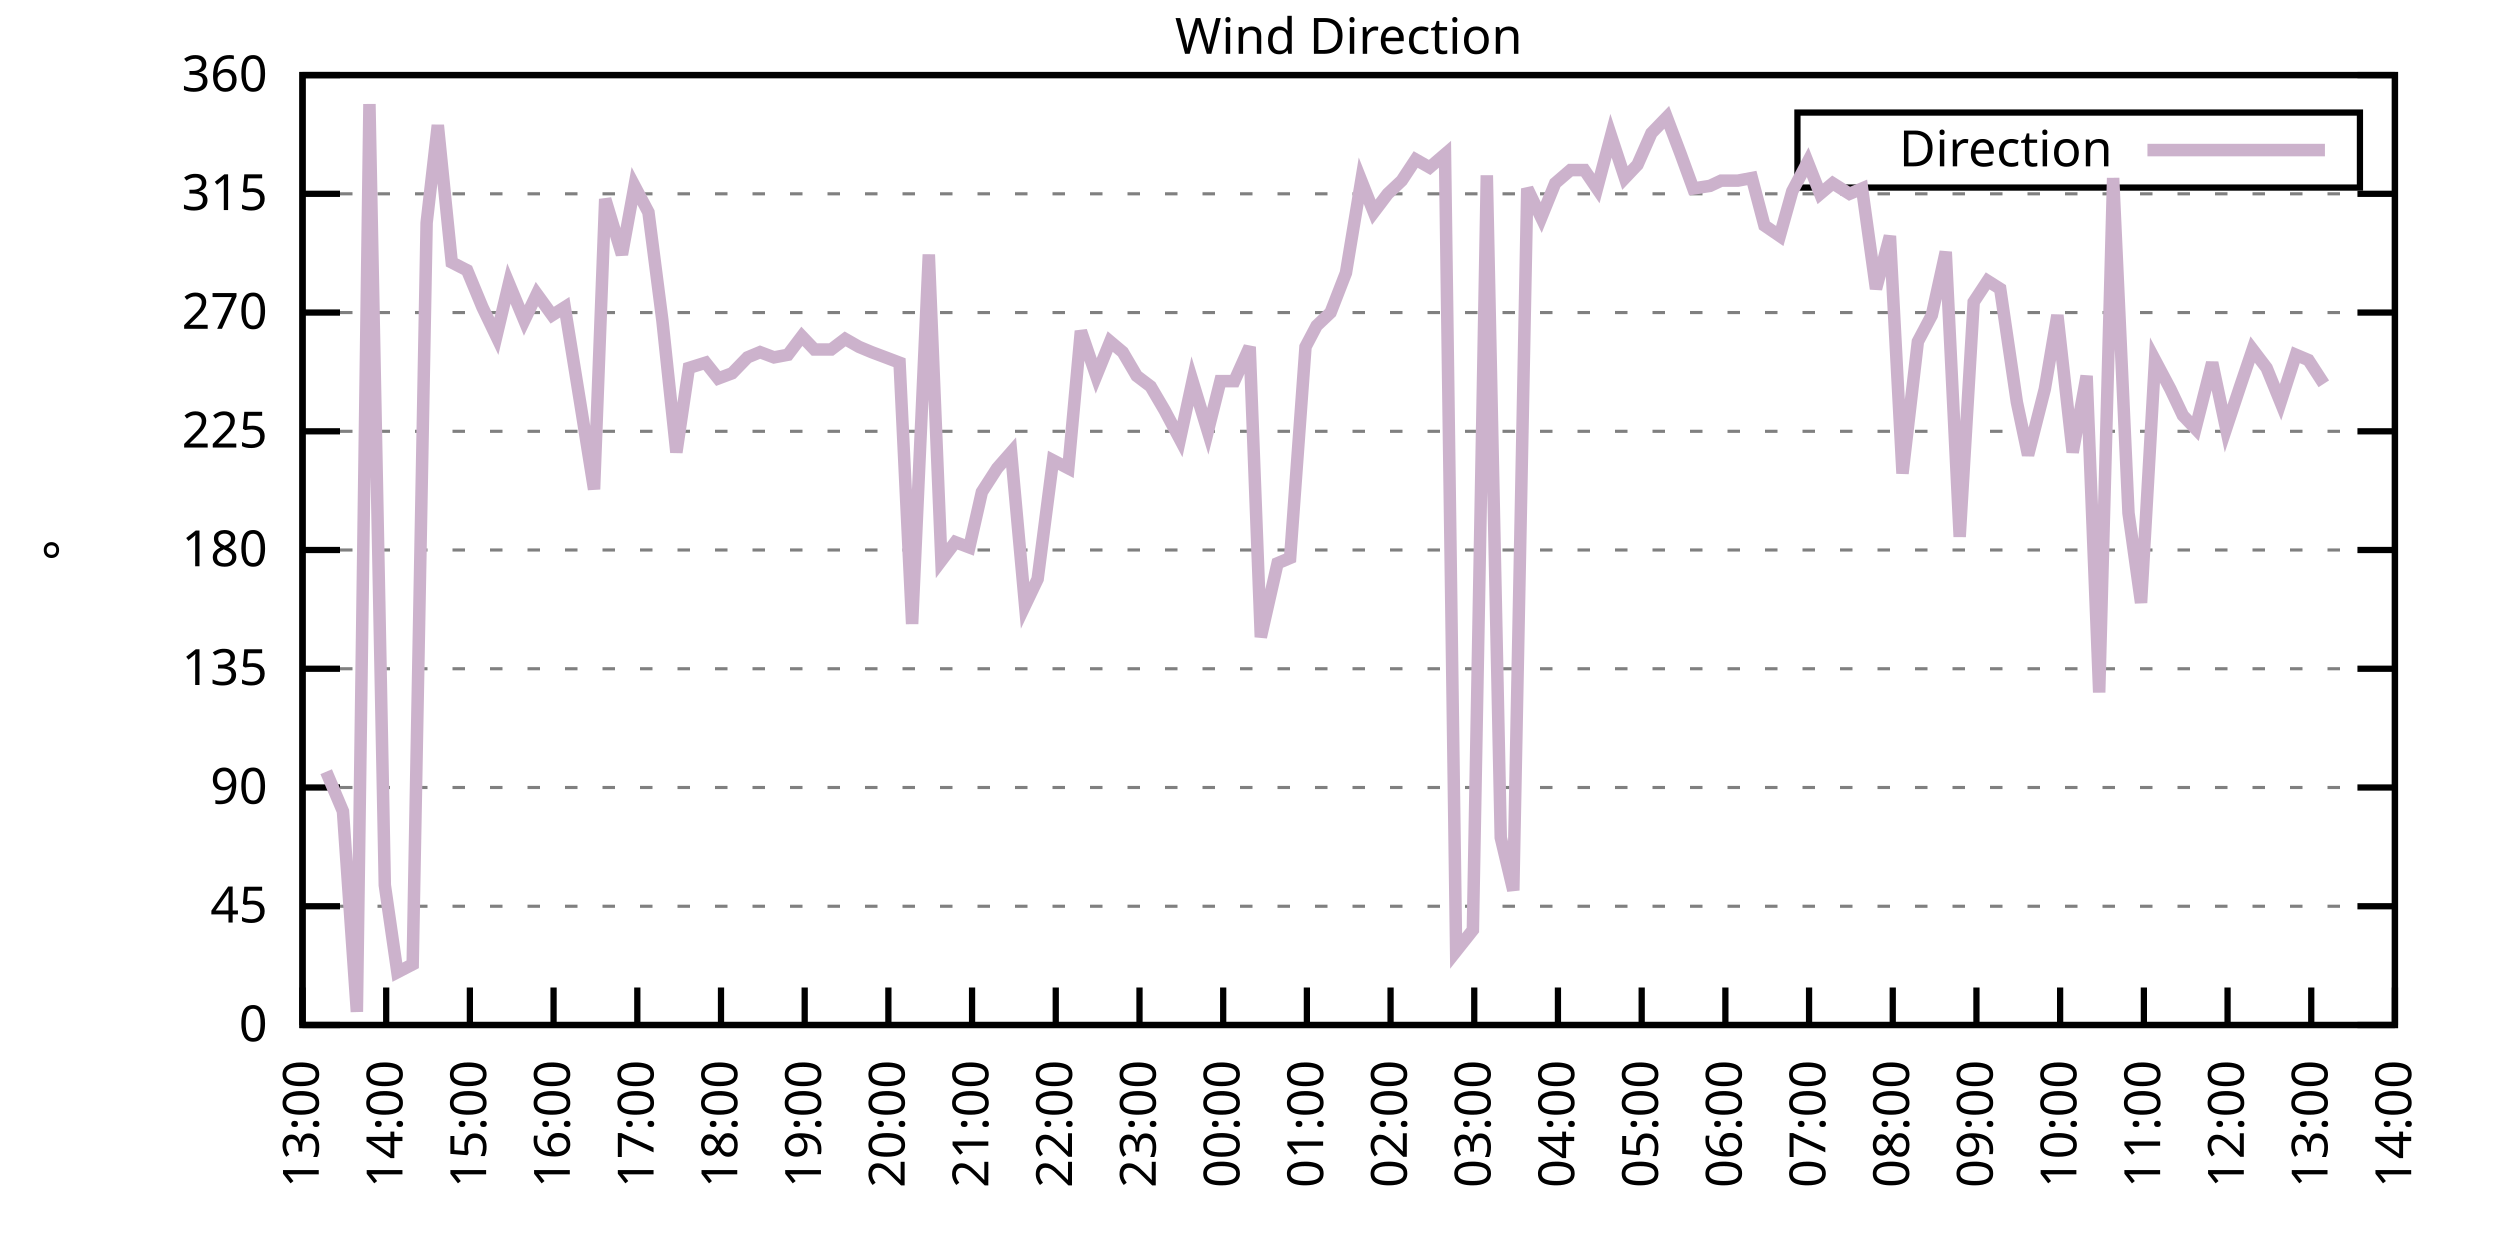
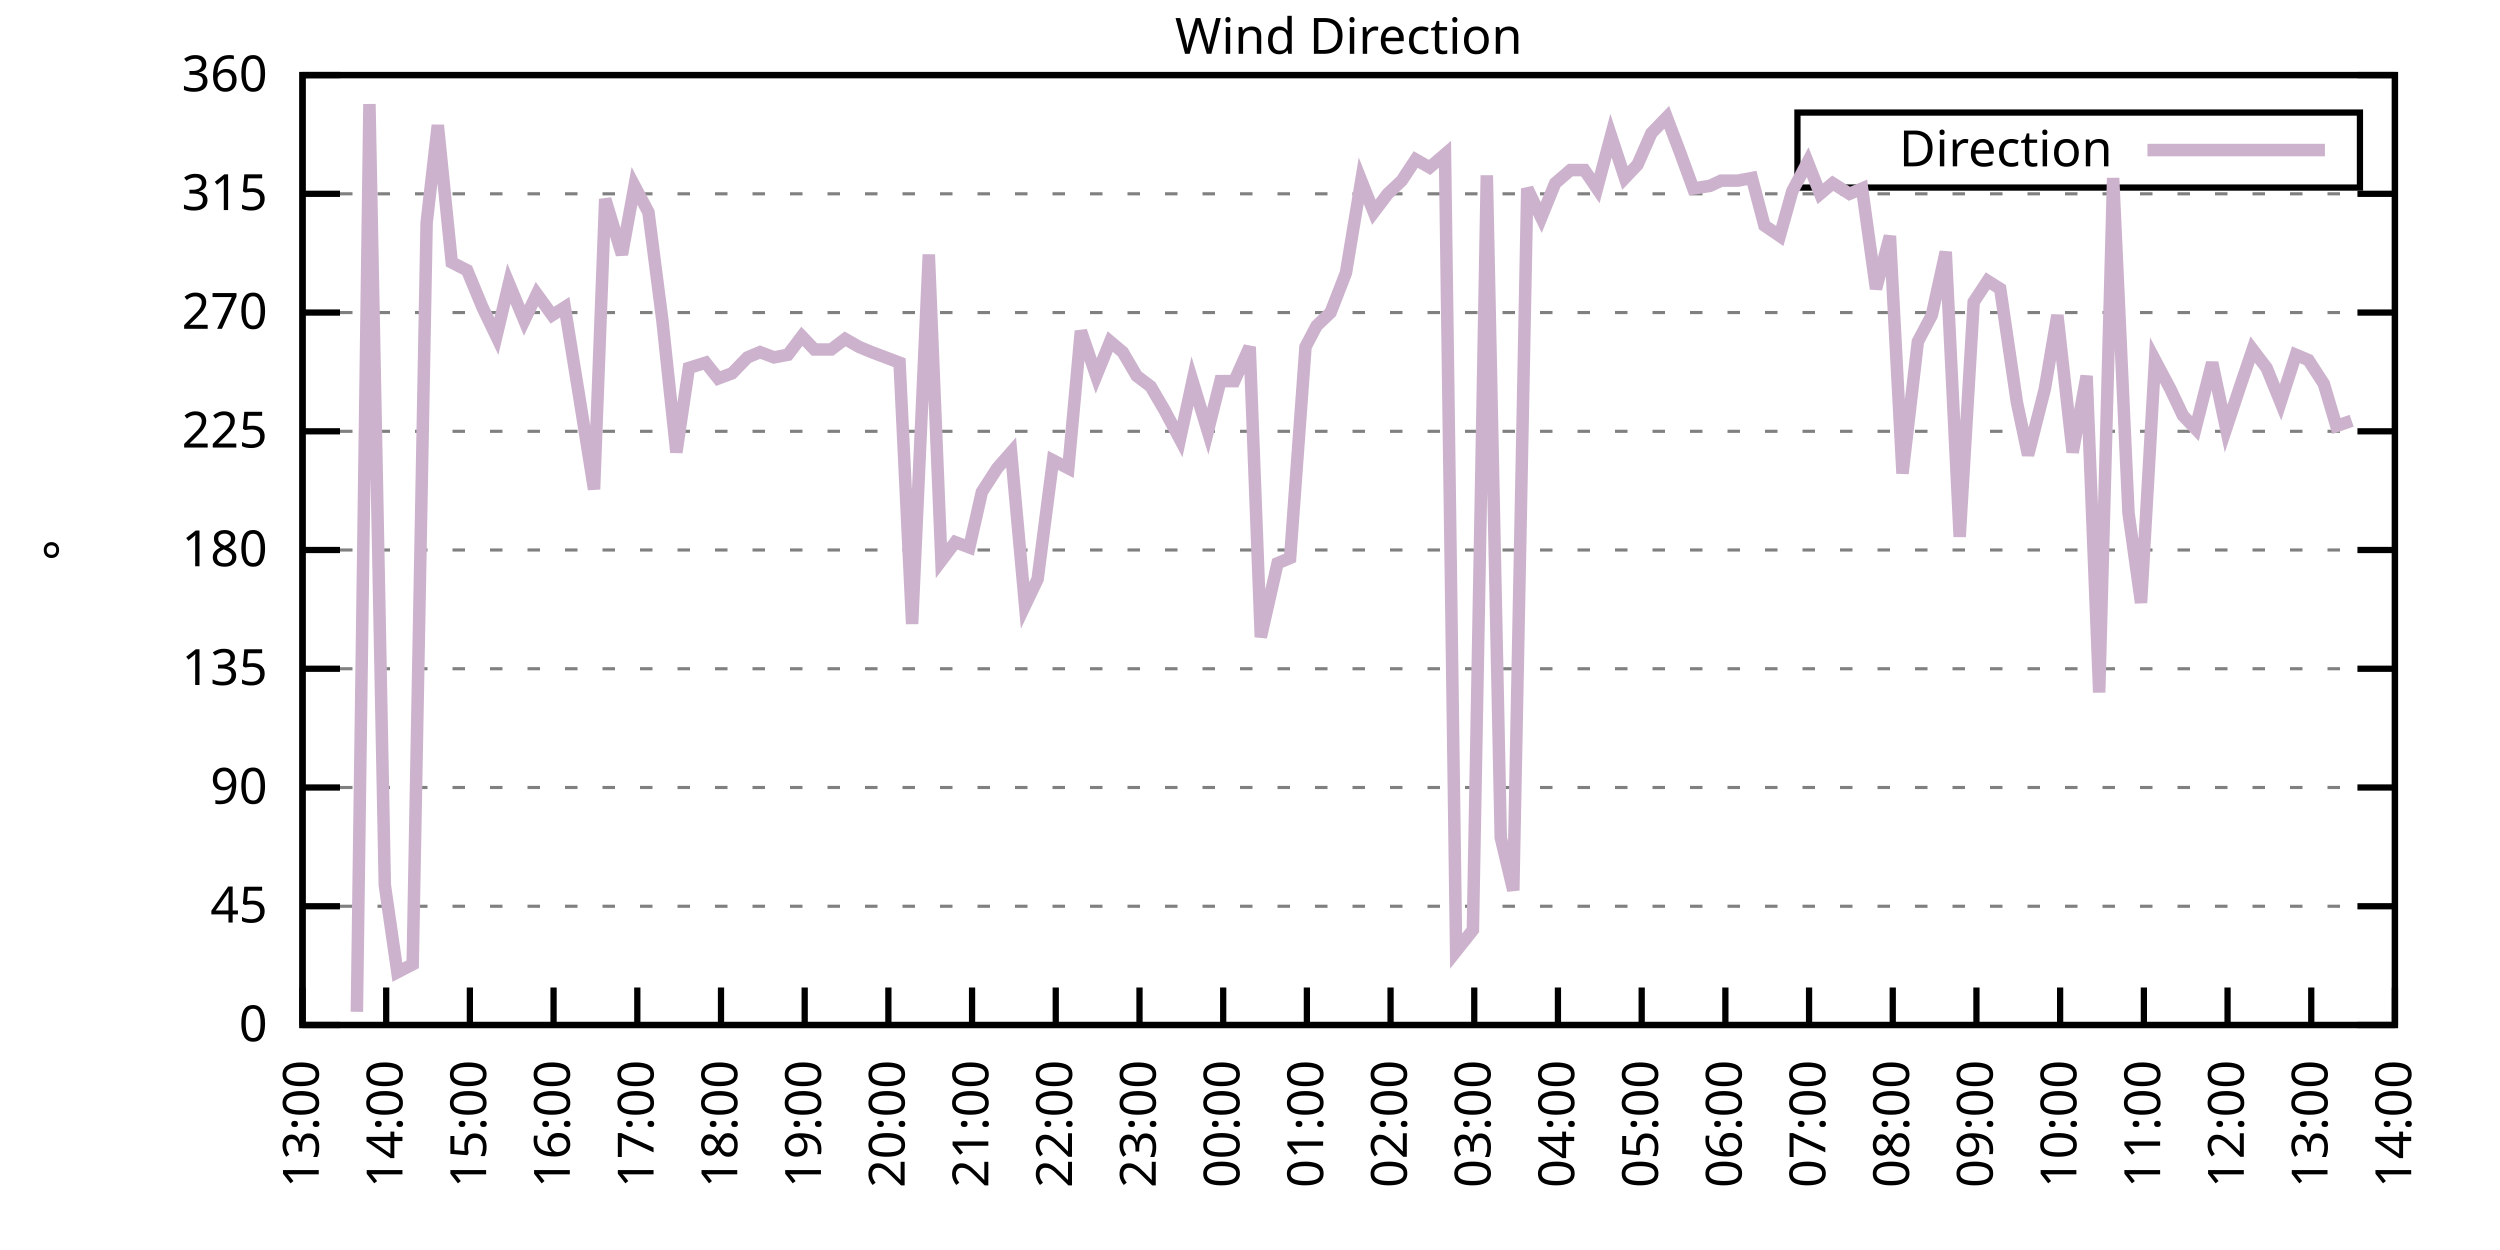
<svg xmlns="http://www.w3.org/2000/svg" xmlns:xlink="http://www.w3.org/1999/xlink" width="400" height="200" viewBox="0 0 400 200">
  <g id="gnuplot_canvas">
    <rect x="0" y="0" width="400" height="200" fill="none" />
    <defs>
      <circle id="gpDot" r="0.5" stroke-width="0.5" stroke="currentColor" />
      <path id="gpPt0" stroke-width="0.333" stroke="currentColor" d="M-1,0 h2 M0,-1 v2" />
      <path id="gpPt1" stroke-width="0.333" stroke="currentColor" d="M-1,-1 L1,1 M1,-1 L-1,1" />
      <path id="gpPt2" stroke-width="0.333" stroke="currentColor" d="M-1,0 L1,0 M0,-1 L0,1 M-1,-1 L1,1 M-1,1 L1,-1" />
      <rect id="gpPt3" stroke-width="0.333" stroke="currentColor" x="-1" y="-1" width="2" height="2" />
      <rect id="gpPt4" stroke-width="0.333" stroke="currentColor" fill="currentColor" x="-1" y="-1" width="2" height="2" />
      <circle id="gpPt5" stroke-width="0.333" stroke="currentColor" cx="0" cy="0" r="1" />
      <use xlink:href="#gpPt5" id="gpPt6" fill="currentColor" stroke="none" />
      <path id="gpPt7" stroke-width="0.333" stroke="currentColor" d="M0,-1.33 L-1.33,0.67 L1.33,0.67 z" />
      <use xlink:href="#gpPt7" id="gpPt8" fill="currentColor" stroke="none" />
      <use xlink:href="#gpPt7" id="gpPt9" stroke="currentColor" transform="rotate(180)" />
      <use xlink:href="#gpPt9" id="gpPt10" fill="currentColor" stroke="none" />
      <use xlink:href="#gpPt3" id="gpPt11" stroke="currentColor" transform="rotate(45)" />
      <use xlink:href="#gpPt11" id="gpPt12" fill="currentColor" stroke="none" />
      <path id="gpPt13" stroke-width="0.333" stroke="currentColor" d="M0,1.330 L1.265,0.411 L0.782,-1.067 L-0.782,-1.076 L-1.265,0.411 z" />
      <use xlink:href="#gpPt13" id="gpPt14" fill="currentColor" stroke="none" />
      <filter id="textbox" filterUnits="objectBoundingBox" x="0" y="0" height="1" width="1">
        <feFlood flood-color="white" flood-opacity="1" result="bgnd" />
        <feComposite in="SourceGraphic" in2="bgnd" operator="atop" />
      </filter>
      <filter id="greybox" filterUnits="objectBoundingBox" x="0" y="0" height="1" width="1">
        <feFlood flood-color="lightgrey" flood-opacity="1" result="grey" />
        <feComposite in="SourceGraphic" in2="grey" operator="atop" />
      </filter>
    </defs>
    <g fill="none" color="white" stroke="currentColor" stroke-width="1.00" stroke-linecap="butt" stroke-linejoin="miter">
</g>
    <g fill="none" color="black" stroke="currentColor" stroke-width="1.00" stroke-linecap="butt" stroke-linejoin="miter">
      <g stroke="none" shape-rendering="crispEdges">
        <polygon fill="rgb(255, 255, 255)" points="48.40,164.00 383.18,164.00 383.18,12.02 48.40,12.02 " />
      </g>
    </g>
    <g fill="none" color="black" stroke="currentColor" stroke-width="1.00" stroke-linecap="butt" stroke-linejoin="miter">
</g>
    <g fill="none" color="black" stroke="black" stroke-width="0.50" stroke-linecap="butt" stroke-linejoin="miter">
</g>
    <g fill="none" color="gray" stroke="currentColor" stroke-width="0.50" stroke-linecap="butt" stroke-linejoin="miter">
      <path stroke="gray" stroke-dasharray="2,4" class="gridline" d="M48.40,164.00 L383.19,164.00  " />
    </g>
    <g fill="none" color="gray" stroke="gray" stroke-width="1.00" stroke-linecap="butt" stroke-linejoin="miter">
</g>
    <g fill="none" color="black" stroke="currentColor" stroke-width="1.00" stroke-linecap="butt" stroke-linejoin="miter">
      <path stroke="black" d="M48.40,164.00 L54.40,164.00 M383.19,164.00 L377.19,164.00  " />
      <g transform="translate(42.80,166.60)" stroke="none" fill="black" font-family="Sans" font-size="8.00" text-anchor="end">
        <text>
          <tspan font-family="Sans"> 0</tspan>
        </text>
      </g>
    </g>
    <g fill="none" color="black" stroke="currentColor" stroke-width="1.00" stroke-linecap="butt" stroke-linejoin="miter">
</g>
    <g fill="none" color="black" stroke="black" stroke-width="0.50" stroke-linecap="butt" stroke-linejoin="miter">
</g>
    <g fill="none" color="gray" stroke="currentColor" stroke-width="0.50" stroke-linecap="butt" stroke-linejoin="miter">
      <path stroke="gray" stroke-dasharray="2,4" class="gridline" d="M48.40,145.00 L383.19,145.00  " />
    </g>
    <g fill="none" color="gray" stroke="gray" stroke-width="1.00" stroke-linecap="butt" stroke-linejoin="miter">
</g>
    <g fill="none" color="black" stroke="currentColor" stroke-width="1.00" stroke-linecap="butt" stroke-linejoin="miter">
      <path stroke="black" d="M48.40,145.00 L54.40,145.00 M383.19,145.00 L377.19,145.00  " />
      <g transform="translate(42.80,147.60)" stroke="none" fill="black" font-family="Sans" font-size="8.00" text-anchor="end">
        <text>
          <tspan font-family="Sans"> 45</tspan>
        </text>
      </g>
    </g>
    <g fill="none" color="black" stroke="currentColor" stroke-width="1.00" stroke-linecap="butt" stroke-linejoin="miter">
</g>
    <g fill="none" color="black" stroke="black" stroke-width="0.50" stroke-linecap="butt" stroke-linejoin="miter">
</g>
    <g fill="none" color="gray" stroke="currentColor" stroke-width="0.50" stroke-linecap="butt" stroke-linejoin="miter">
      <path stroke="gray" stroke-dasharray="2,4" class="gridline" d="M48.40,126.00 L383.19,126.00  " />
    </g>
    <g fill="none" color="gray" stroke="gray" stroke-width="1.00" stroke-linecap="butt" stroke-linejoin="miter">
</g>
    <g fill="none" color="black" stroke="currentColor" stroke-width="1.00" stroke-linecap="butt" stroke-linejoin="miter">
      <path stroke="black" d="M48.40,126.00 L54.40,126.00 M383.19,126.00 L377.19,126.00  " />
      <g transform="translate(42.80,128.60)" stroke="none" fill="black" font-family="Sans" font-size="8.00" text-anchor="end">
        <text>
          <tspan font-family="Sans"> 90</tspan>
        </text>
      </g>
    </g>
    <g fill="none" color="black" stroke="currentColor" stroke-width="1.00" stroke-linecap="butt" stroke-linejoin="miter">
</g>
    <g fill="none" color="black" stroke="black" stroke-width="0.50" stroke-linecap="butt" stroke-linejoin="miter">
</g>
    <g fill="none" color="gray" stroke="currentColor" stroke-width="0.50" stroke-linecap="butt" stroke-linejoin="miter">
      <path stroke="gray" stroke-dasharray="2,4" class="gridline" d="M48.40,107.00 L383.19,107.00  " />
    </g>
    <g fill="none" color="gray" stroke="gray" stroke-width="1.00" stroke-linecap="butt" stroke-linejoin="miter">
</g>
    <g fill="none" color="black" stroke="currentColor" stroke-width="1.00" stroke-linecap="butt" stroke-linejoin="miter">
      <path stroke="black" d="M48.40,107.00 L54.40,107.00 M383.19,107.00 L377.19,107.00  " />
      <g transform="translate(42.80,109.60)" stroke="none" fill="black" font-family="Sans" font-size="8.00" text-anchor="end">
        <text>
          <tspan font-family="Sans"> 135</tspan>
        </text>
      </g>
    </g>
    <g fill="none" color="black" stroke="currentColor" stroke-width="1.00" stroke-linecap="butt" stroke-linejoin="miter">
</g>
    <g fill="none" color="black" stroke="black" stroke-width="0.50" stroke-linecap="butt" stroke-linejoin="miter">
</g>
    <g fill="none" color="gray" stroke="currentColor" stroke-width="0.50" stroke-linecap="butt" stroke-linejoin="miter">
      <path stroke="gray" stroke-dasharray="2,4" class="gridline" d="M48.40,88.00 L383.19,88.00  " />
    </g>
    <g fill="none" color="gray" stroke="gray" stroke-width="1.00" stroke-linecap="butt" stroke-linejoin="miter">
</g>
    <g fill="none" color="black" stroke="currentColor" stroke-width="1.00" stroke-linecap="butt" stroke-linejoin="miter">
      <path stroke="black" d="M48.40,88.00 L54.40,88.00 M383.19,88.00 L377.19,88.00  " />
      <g transform="translate(42.80,90.60)" stroke="none" fill="black" font-family="Sans" font-size="8.00" text-anchor="end">
        <text>
          <tspan font-family="Sans"> 180</tspan>
        </text>
      </g>
    </g>
    <g fill="none" color="black" stroke="currentColor" stroke-width="1.00" stroke-linecap="butt" stroke-linejoin="miter">
</g>
    <g fill="none" color="black" stroke="black" stroke-width="0.50" stroke-linecap="butt" stroke-linejoin="miter">
</g>
    <g fill="none" color="gray" stroke="currentColor" stroke-width="0.50" stroke-linecap="butt" stroke-linejoin="miter">
      <path stroke="gray" stroke-dasharray="2,4" class="gridline" d="M48.40,69.01 L383.19,69.01  " />
    </g>
    <g fill="none" color="gray" stroke="gray" stroke-width="1.00" stroke-linecap="butt" stroke-linejoin="miter">
</g>
    <g fill="none" color="black" stroke="currentColor" stroke-width="1.00" stroke-linecap="butt" stroke-linejoin="miter">
      <path stroke="black" d="M48.40,69.01 L54.40,69.01 M383.19,69.01 L377.19,69.01  " />
      <g transform="translate(42.80,71.61)" stroke="none" fill="black" font-family="Sans" font-size="8.00" text-anchor="end">
        <text>
          <tspan font-family="Sans"> 225</tspan>
        </text>
      </g>
    </g>
    <g fill="none" color="black" stroke="currentColor" stroke-width="1.00" stroke-linecap="butt" stroke-linejoin="miter">
</g>
    <g fill="none" color="black" stroke="black" stroke-width="0.50" stroke-linecap="butt" stroke-linejoin="miter">
</g>
    <g fill="none" color="gray" stroke="currentColor" stroke-width="0.50" stroke-linecap="butt" stroke-linejoin="miter">
      <path stroke="gray" stroke-dasharray="2,4" class="gridline" d="M48.40,50.01 L383.19,50.01  " />
    </g>
    <g fill="none" color="gray" stroke="gray" stroke-width="1.00" stroke-linecap="butt" stroke-linejoin="miter">
</g>
    <g fill="none" color="black" stroke="currentColor" stroke-width="1.00" stroke-linecap="butt" stroke-linejoin="miter">
      <path stroke="black" d="M48.40,50.01 L54.40,50.01 M383.19,50.01 L377.19,50.01  " />
      <g transform="translate(42.80,52.61)" stroke="none" fill="black" font-family="Sans" font-size="8.00" text-anchor="end">
        <text>
          <tspan font-family="Sans"> 270</tspan>
        </text>
      </g>
    </g>
    <g fill="none" color="black" stroke="currentColor" stroke-width="1.00" stroke-linecap="butt" stroke-linejoin="miter">
</g>
    <g fill="none" color="black" stroke="black" stroke-width="0.50" stroke-linecap="butt" stroke-linejoin="miter">
</g>
    <g fill="none" color="gray" stroke="currentColor" stroke-width="0.50" stroke-linecap="butt" stroke-linejoin="miter">
      <path stroke="gray" stroke-dasharray="2,4" class="gridline" d="M48.40,31.01 L383.19,31.01  " />
    </g>
    <g fill="none" color="gray" stroke="gray" stroke-width="1.00" stroke-linecap="butt" stroke-linejoin="miter">
</g>
    <g fill="none" color="black" stroke="currentColor" stroke-width="1.00" stroke-linecap="butt" stroke-linejoin="miter">
      <path stroke="black" d="M48.40,31.01 L54.40,31.01 M383.19,31.01 L377.19,31.01  " />
      <g transform="translate(42.80,33.61)" stroke="none" fill="black" font-family="Sans" font-size="8.00" text-anchor="end">
        <text>
          <tspan font-family="Sans"> 315</tspan>
        </text>
      </g>
    </g>
    <g fill="none" color="black" stroke="currentColor" stroke-width="1.00" stroke-linecap="butt" stroke-linejoin="miter">
</g>
    <g fill="none" color="black" stroke="black" stroke-width="0.50" stroke-linecap="butt" stroke-linejoin="miter">
</g>
    <g fill="none" color="gray" stroke="currentColor" stroke-width="0.50" stroke-linecap="butt" stroke-linejoin="miter">
      <path stroke="gray" stroke-dasharray="2,4" class="gridline" d="M48.40,12.01 L383.19,12.01  " />
    </g>
    <g fill="none" color="gray" stroke="gray" stroke-width="1.00" stroke-linecap="butt" stroke-linejoin="miter">
</g>
    <g fill="none" color="black" stroke="currentColor" stroke-width="1.00" stroke-linecap="butt" stroke-linejoin="miter">
      <path stroke="black" d="M48.40,12.01 L54.40,12.01 M383.19,12.01 L377.19,12.01  " />
      <g transform="translate(42.80,14.61)" stroke="none" fill="black" font-family="Sans" font-size="8.00" text-anchor="end">
        <text>
          <tspan font-family="Sans"> 360</tspan>
        </text>
      </g>
    </g>
    <g fill="none" color="black" stroke="currentColor" stroke-width="1.00" stroke-linecap="butt" stroke-linejoin="miter">
      <path stroke="black" d="M48.40,164.00 L48.40,158.00  " />
      <g transform="translate(51.00,169.60) rotate(270.00)" stroke="none" fill="black" font-family="Sans" font-size="8.00" text-anchor="end">
        <text>
          <tspan font-family="Sans">13:00</tspan>
        </text>
      </g>
    </g>
    <g fill="none" color="black" stroke="currentColor" stroke-width="1.00" stroke-linecap="butt" stroke-linejoin="miter">
      <path stroke="black" d="M61.79,164.00 L61.79,158.00  " />
      <g transform="translate(64.39,169.60) rotate(270.00)" stroke="none" fill="black" font-family="Sans" font-size="8.00" text-anchor="end">
        <text>
          <tspan font-family="Sans">14:00</tspan>
        </text>
      </g>
    </g>
    <g fill="none" color="black" stroke="currentColor" stroke-width="1.00" stroke-linecap="butt" stroke-linejoin="miter">
      <path stroke="black" d="M75.18,164.00 L75.18,158.00  " />
      <g transform="translate(77.78,169.60) rotate(270.00)" stroke="none" fill="black" font-family="Sans" font-size="8.00" text-anchor="end">
        <text>
          <tspan font-family="Sans">15:00</tspan>
        </text>
      </g>
    </g>
    <g fill="none" color="black" stroke="currentColor" stroke-width="1.00" stroke-linecap="butt" stroke-linejoin="miter">
      <path stroke="black" d="M88.57,164.00 L88.57,158.00  " />
      <g transform="translate(91.17,169.60) rotate(270.00)" stroke="none" fill="black" font-family="Sans" font-size="8.00" text-anchor="end">
        <text>
          <tspan font-family="Sans">16:00</tspan>
        </text>
      </g>
    </g>
    <g fill="none" color="black" stroke="currentColor" stroke-width="1.00" stroke-linecap="butt" stroke-linejoin="miter">
      <path stroke="black" d="M101.97,164.00 L101.97,158.00  " />
      <g transform="translate(104.57,169.60) rotate(270.00)" stroke="none" fill="black" font-family="Sans" font-size="8.00" text-anchor="end">
        <text>
          <tspan font-family="Sans">17:00</tspan>
        </text>
      </g>
    </g>
    <g fill="none" color="black" stroke="currentColor" stroke-width="1.00" stroke-linecap="butt" stroke-linejoin="miter">
      <path stroke="black" d="M115.36,164.00 L115.36,158.00  " />
      <g transform="translate(117.96,169.60) rotate(270.00)" stroke="none" fill="black" font-family="Sans" font-size="8.00" text-anchor="end">
        <text>
          <tspan font-family="Sans">18:00</tspan>
        </text>
      </g>
    </g>
    <g fill="none" color="black" stroke="currentColor" stroke-width="1.00" stroke-linecap="butt" stroke-linejoin="miter">
      <path stroke="black" d="M128.75,164.00 L128.75,158.00  " />
      <g transform="translate(131.35,169.60) rotate(270.00)" stroke="none" fill="black" font-family="Sans" font-size="8.00" text-anchor="end">
        <text>
          <tspan font-family="Sans">19:00</tspan>
        </text>
      </g>
    </g>
    <g fill="none" color="black" stroke="currentColor" stroke-width="1.00" stroke-linecap="butt" stroke-linejoin="miter">
      <path stroke="black" d="M142.14,164.00 L142.14,158.00  " />
      <g transform="translate(144.74,169.60) rotate(270.00)" stroke="none" fill="black" font-family="Sans" font-size="8.00" text-anchor="end">
        <text>
          <tspan font-family="Sans">20:00</tspan>
        </text>
      </g>
    </g>
    <g fill="none" color="black" stroke="currentColor" stroke-width="1.00" stroke-linecap="butt" stroke-linejoin="miter">
      <path stroke="black" d="M155.53,164.00 L155.53,158.00  " />
      <g transform="translate(158.13,169.60) rotate(270.00)" stroke="none" fill="black" font-family="Sans" font-size="8.00" text-anchor="end">
        <text>
          <tspan font-family="Sans">21:00</tspan>
        </text>
      </g>
    </g>
    <g fill="none" color="black" stroke="currentColor" stroke-width="1.00" stroke-linecap="butt" stroke-linejoin="miter">
      <path stroke="black" d="M168.92,164.00 L168.92,158.00  " />
      <g transform="translate(171.52,169.60) rotate(270.00)" stroke="none" fill="black" font-family="Sans" font-size="8.00" text-anchor="end">
        <text>
          <tspan font-family="Sans">22:00</tspan>
        </text>
      </g>
    </g>
    <g fill="none" color="black" stroke="currentColor" stroke-width="1.00" stroke-linecap="butt" stroke-linejoin="miter">
      <path stroke="black" d="M182.32,164.00 L182.32,158.00  " />
      <g transform="translate(184.92,169.60) rotate(270.00)" stroke="none" fill="black" font-family="Sans" font-size="8.00" text-anchor="end">
        <text>
          <tspan font-family="Sans">23:00</tspan>
        </text>
      </g>
    </g>
    <g fill="none" color="black" stroke="currentColor" stroke-width="1.00" stroke-linecap="butt" stroke-linejoin="miter">
      <path stroke="black" d="M195.71,164.00 L195.71,158.00  " />
      <g transform="translate(198.31,169.60) rotate(270.00)" stroke="none" fill="black" font-family="Sans" font-size="8.00" text-anchor="end">
        <text>
          <tspan font-family="Sans">00:00</tspan>
        </text>
      </g>
    </g>
    <g fill="none" color="black" stroke="currentColor" stroke-width="1.00" stroke-linecap="butt" stroke-linejoin="miter">
      <path stroke="black" d="M209.10,164.00 L209.10,158.00  " />
      <g transform="translate(211.70,169.60) rotate(270.00)" stroke="none" fill="black" font-family="Sans" font-size="8.00" text-anchor="end">
        <text>
          <tspan font-family="Sans">01:00</tspan>
        </text>
      </g>
    </g>
    <g fill="none" color="black" stroke="currentColor" stroke-width="1.00" stroke-linecap="butt" stroke-linejoin="miter">
      <path stroke="black" d="M222.49,164.00 L222.49,158.00  " />
      <g transform="translate(225.09,169.60) rotate(270.00)" stroke="none" fill="black" font-family="Sans" font-size="8.00" text-anchor="end">
        <text>
          <tspan font-family="Sans">02:00</tspan>
        </text>
      </g>
    </g>
    <g fill="none" color="black" stroke="currentColor" stroke-width="1.00" stroke-linecap="butt" stroke-linejoin="miter">
      <path stroke="black" d="M235.88,164.00 L235.88,158.00  " />
      <g transform="translate(238.48,169.60) rotate(270.00)" stroke="none" fill="black" font-family="Sans" font-size="8.00" text-anchor="end">
        <text>
          <tspan font-family="Sans">03:00</tspan>
        </text>
      </g>
    </g>
    <g fill="none" color="black" stroke="currentColor" stroke-width="1.00" stroke-linecap="butt" stroke-linejoin="miter">
      <path stroke="black" d="M249.27,164.00 L249.27,158.00  " />
      <g transform="translate(251.87,169.60) rotate(270.00)" stroke="none" fill="black" font-family="Sans" font-size="8.00" text-anchor="end">
        <text>
          <tspan font-family="Sans">04:00</tspan>
        </text>
      </g>
    </g>
    <g fill="none" color="black" stroke="currentColor" stroke-width="1.00" stroke-linecap="butt" stroke-linejoin="miter">
      <path stroke="black" d="M262.67,164.00 L262.67,158.00  " />
      <g transform="translate(265.27,169.60) rotate(270.00)" stroke="none" fill="black" font-family="Sans" font-size="8.00" text-anchor="end">
        <text>
          <tspan font-family="Sans">05:00</tspan>
        </text>
      </g>
    </g>
    <g fill="none" color="black" stroke="currentColor" stroke-width="1.00" stroke-linecap="butt" stroke-linejoin="miter">
      <path stroke="black" d="M276.06,164.00 L276.06,158.00  " />
      <g transform="translate(278.66,169.60) rotate(270.00)" stroke="none" fill="black" font-family="Sans" font-size="8.00" text-anchor="end">
        <text>
          <tspan font-family="Sans">06:00</tspan>
        </text>
      </g>
    </g>
    <g fill="none" color="black" stroke="currentColor" stroke-width="1.00" stroke-linecap="butt" stroke-linejoin="miter">
      <path stroke="black" d="M289.45,164.00 L289.45,158.00  " />
      <g transform="translate(292.05,169.60) rotate(270.00)" stroke="none" fill="black" font-family="Sans" font-size="8.00" text-anchor="end">
        <text>
          <tspan font-family="Sans">07:00</tspan>
        </text>
      </g>
    </g>
    <g fill="none" color="black" stroke="currentColor" stroke-width="1.00" stroke-linecap="butt" stroke-linejoin="miter">
      <path stroke="black" d="M302.84,164.00 L302.84,158.00  " />
      <g transform="translate(305.44,169.60) rotate(270.00)" stroke="none" fill="black" font-family="Sans" font-size="8.00" text-anchor="end">
        <text>
          <tspan font-family="Sans">08:00</tspan>
        </text>
      </g>
    </g>
    <g fill="none" color="black" stroke="currentColor" stroke-width="1.00" stroke-linecap="butt" stroke-linejoin="miter">
      <path stroke="black" d="M316.23,164.00 L316.23,158.00  " />
      <g transform="translate(318.83,169.60) rotate(270.00)" stroke="none" fill="black" font-family="Sans" font-size="8.00" text-anchor="end">
        <text>
          <tspan font-family="Sans">09:00</tspan>
        </text>
      </g>
    </g>
    <g fill="none" color="black" stroke="currentColor" stroke-width="1.00" stroke-linecap="butt" stroke-linejoin="miter">
      <path stroke="black" d="M329.62,164.00 L329.62,158.00  " />
      <g transform="translate(332.22,169.60) rotate(270.00)" stroke="none" fill="black" font-family="Sans" font-size="8.00" text-anchor="end">
        <text>
          <tspan font-family="Sans">10:00</tspan>
        </text>
      </g>
    </g>
    <g fill="none" color="black" stroke="currentColor" stroke-width="1.00" stroke-linecap="butt" stroke-linejoin="miter">
      <path stroke="black" d="M343.02,164.00 L343.02,158.00  " />
      <g transform="translate(345.62,169.60) rotate(270.00)" stroke="none" fill="black" font-family="Sans" font-size="8.00" text-anchor="end">
        <text>
          <tspan font-family="Sans">11:00</tspan>
        </text>
      </g>
    </g>
    <g fill="none" color="black" stroke="currentColor" stroke-width="1.00" stroke-linecap="butt" stroke-linejoin="miter">
      <path stroke="black" d="M356.41,164.00 L356.41,158.00  " />
      <g transform="translate(359.01,169.60) rotate(270.00)" stroke="none" fill="black" font-family="Sans" font-size="8.00" text-anchor="end">
        <text>
          <tspan font-family="Sans">12:00</tspan>
        </text>
      </g>
    </g>
    <g fill="none" color="black" stroke="currentColor" stroke-width="1.00" stroke-linecap="butt" stroke-linejoin="miter">
      <path stroke="black" d="M369.80,164.00 L369.80,158.00  " />
      <g transform="translate(372.40,169.60) rotate(270.00)" stroke="none" fill="black" font-family="Sans" font-size="8.00" text-anchor="end">
        <text>
          <tspan font-family="Sans">13:00</tspan>
        </text>
      </g>
    </g>
    <g fill="none" color="black" stroke="currentColor" stroke-width="1.00" stroke-linecap="butt" stroke-linejoin="miter">
      <path stroke="black" d="M383.19,164.00 L383.19,158.00  " />
      <g transform="translate(385.79,169.60) rotate(270.00)" stroke="none" fill="black" font-family="Sans" font-size="8.00" text-anchor="end">
        <text>
          <tspan font-family="Sans">14:00</tspan>
        </text>
      </g>
    </g>
    <g fill="none" color="black" stroke="currentColor" stroke-width="1.00" stroke-linecap="butt" stroke-linejoin="miter">
</g>
    <g fill="none" color="black" stroke="currentColor" stroke-width="1.00" stroke-linecap="butt" stroke-linejoin="miter">
      <path stroke="black" d="M48.40,12.01 L48.40,164.00 L383.19,164.00 L383.19,12.01 L48.40,12.01 Z  " />
    </g>
    <g fill="none" color="black" stroke="currentColor" stroke-width="1.00" stroke-linecap="butt" stroke-linejoin="miter">
</g>
    <g fill="none" color="black" stroke="currentColor" stroke-width="1.00" stroke-linecap="butt" stroke-linejoin="miter">
      <path stroke="black" d="M287.59,30.01 L287.59,18.01 L377.59,18.01 L377.59,30.01 L287.59,30.01 Z  " />
    </g>
    <g id="Wind_direction_plot_1">
      <g fill="none" color="white" stroke="black" stroke-width="2.00" stroke-linecap="butt" stroke-linejoin="miter">
</g>
      <g fill="none" color="black" stroke="currentColor" stroke-width="2.00" stroke-linecap="butt" stroke-linejoin="miter">
        <g transform="translate(337.99,26.61)" stroke="none" fill="black" font-family="Sans" font-size="8.00" text-anchor="end">
          <text>
            <tspan font-family="Sans">Direction</tspan>
          </text>
        </g>
      </g>
      <g fill="none" color="black" stroke="currentColor" stroke-width="2.00" stroke-linecap="butt" stroke-linejoin="miter">
-         <path stroke="rgb(204, 178, 204)" d="M343.59,24.01 L371.99,24.01 M52.19,123.47 L54.87,129.80 L57.10,161.89 L59.11,16.65 L61.57,141.62 L63.58,155.56   L66.03,154.29 L68.26,35.65 L70.05,20.03 L72.28,41.99 L74.74,43.25 L77.19,49.16 L79.42,53.81 L81.43,45.36   L83.89,51.27 L85.90,47.05 L88.35,50.43 L90.36,49.16 L92.82,64.36 L95.05,78.29 L96.83,31.85 L99.51,40.72   L101.52,29.74 L103.75,33.96 L105.98,51.27 L108.22,72.38 L110.22,58.87 L112.90,58.03 L114.91,60.56 L117.14,59.72   L119.60,57.18 L121.61,56.34 L123.84,57.18 L126.07,56.76 L128.30,53.81 L130.31,55.92 L132.99,55.92 L135.22,54.23   L137.45,55.50 L139.46,56.34 L141.69,57.18 L143.93,58.03 L145.94,99.83 L148.61,40.72 L150.62,89.69 L152.85,86.74   L155.09,87.58 L157.10,78.72 L159.55,74.92 L161.78,72.38 L164.01,96.87 L166.02,92.65 L168.48,73.65 L170.93,74.92   L172.94,52.96 L175.40,60.14 L177.63,54.65 L179.64,56.34 L181.87,60.14 L184.10,61.83 L186.33,65.63 L188.79,70.27   L190.80,60.98 L193.25,69.01 L195.26,60.98 L197.49,60.98 L199.95,55.50 L201.73,101.94 L204.41,90.12 L206.42,89.27   L208.88,55.50 L210.66,52.12 L212.89,50.01 L215.35,43.67 L217.80,28.90 L219.81,33.96 L222.04,31.01 L224.28,28.90   L226.51,25.52 L228.74,26.79 L231.20,24.68 L232.98,152.18 L235.66,148.80 L237.89,28.05 L240.12,134.02 L242.13,142.47   L244.36,30.16 L246.60,34.81 L248.83,29.32 L251.28,27.21 L253.51,27.21 L255.52,30.16 L257.76,21.72 L259.99,28.48   L262.00,26.36 L264.23,21.30 L266.68,18.77 L268.92,24.68 L270.92,30.16 L273.60,29.74 L275.39,28.90 L278.07,28.90   L280.30,28.48 L282.31,36.08 L284.76,37.76 L286.77,30.59 L289.23,25.94 L291.23,31.01 L293.24,29.32 L295.92,31.01   L297.93,30.16 L300.16,46.21 L302.39,37.76 L304.40,75.76 L306.86,54.65 L309.09,50.43 L311.32,40.30 L313.55,85.89   L315.79,48.32 L318.02,44.94 L320.03,46.21 L322.70,64.36 L324.49,72.81 L327.17,62.25 L329.18,50.43 L331.63,72.38   L333.86,60.14 L335.87,110.80 L338.10,28.48 L340.56,82.09 L342.57,96.45 L344.80,57.61 L347.26,62.25 L349.26,66.47   L351.27,68.58 L353.95,58.03 L356.18,68.58 L358.42,61.83 L360.42,55.92 L362.66,58.87 L364.89,64.36 L367.34,56.76   L369.35,57.61 L371.81,61.41  " />
+         <path stroke="rgb(204, 178, 204)" d="M343.59,24.01 L371.99,24.01 M57.10,161.89 L59.11,16.65 L61.57,141.62 L63.58,155.56 L66.03,154.29 L68.26,35.65   L70.05,20.03 L72.28,41.99 L74.74,43.25 L77.19,49.16 L79.42,53.81 L81.43,45.36 L83.89,51.27 L85.90,47.05   L88.35,50.43 L90.36,49.16 L92.82,64.36 L95.05,78.29 L96.83,31.85 L99.51,40.72 L101.52,29.74 L103.75,33.96   L105.98,51.27 L108.22,72.38 L110.22,58.87 L112.90,58.03 L114.91,60.56 L117.14,59.72 L119.60,57.18 L121.61,56.34   L123.84,57.18 L126.07,56.76 L128.30,53.81 L130.31,55.92 L132.99,55.92 L135.22,54.23 L137.45,55.50 L139.46,56.34   L141.69,57.18 L143.93,58.03 L145.94,99.83 L148.61,40.72 L150.62,89.69 L152.85,86.74 L155.09,87.58 L157.10,78.72   L159.55,74.92 L161.78,72.38 L164.01,96.87 L166.02,92.65 L168.48,73.65 L170.93,74.92 L172.94,52.96 L175.40,60.14   L177.63,54.65 L179.64,56.34 L181.87,60.14 L184.10,61.83 L186.33,65.63 L188.79,70.27 L190.80,60.98 L193.25,69.01   L195.26,60.98 L197.49,60.98 L199.95,55.50 L201.73,101.94 L204.41,90.12 L206.42,89.27 L208.88,55.50 L210.66,52.12   L212.89,50.01 L215.35,43.67 L217.80,28.90 L219.81,33.96 L222.04,31.01 L224.28,28.90 L226.51,25.52 L228.74,26.79   L231.20,24.68 L232.98,152.18 L235.66,148.80 L237.89,28.05 L240.12,134.02 L242.13,142.47 L244.36,30.16 L246.60,34.81   L248.83,29.32 L251.28,27.21 L253.51,27.21 L255.52,30.16 L257.76,21.72 L259.99,28.48 L262.00,26.36 L264.23,21.30   L266.68,18.77 L268.92,24.68 L270.92,30.16 L273.60,29.74 L275.39,28.90 L278.07,28.90 L280.30,28.48 L282.31,36.08   L284.76,37.76 L286.77,30.59 L289.23,25.94 L291.23,31.01 L293.24,29.32 L295.92,31.01 L297.93,30.16 L300.16,46.21   L302.39,37.76 L304.40,75.76 L306.86,54.65 L309.09,50.43 L311.32,40.30 L313.55,85.89 L315.79,48.32 L318.02,44.94   L320.03,46.21 L322.70,64.36 L324.49,72.81 L327.17,62.25 L329.18,50.43 L331.63,72.38 L333.86,60.14 L335.87,110.80   L338.10,28.48 L340.56,82.09 L342.57,96.45 L344.80,57.61 L347.26,62.25 L349.26,66.47 L351.27,68.58 L353.95,58.03   L356.18,68.58 L358.42,61.83 L360.42,55.92 L362.66,58.87 L364.89,64.36 L367.34,56.76 L369.35,57.61 L371.81,61.41   L373.82,68.16 L376.27,67.32  " />
      </g>
    </g>
    <g fill="none" color="black" stroke="currentColor" stroke-width="2.00" stroke-linecap="butt" stroke-linejoin="miter">
</g>
    <g fill="none" color="black" stroke="black" stroke-width="1.00" stroke-linecap="butt" stroke-linejoin="miter">
</g>
    <g fill="none" color="black" stroke="currentColor" stroke-width="1.00" stroke-linecap="butt" stroke-linejoin="miter">
      <path stroke="black" d="M48.40,12.01 L48.40,164.00 L383.19,164.00 L383.19,12.01 L48.40,12.01 Z  " />
      <g transform="translate(12.80,88.01) rotate(270.00)" stroke="none" fill="black" font-family="Sans" font-size="8.00" text-anchor="middle">
        <text>
          <tspan font-family="Sans">°</tspan>
        </text>
      </g>
    </g>
    <g fill="none" color="black" stroke="currentColor" stroke-width="1.00" stroke-linecap="butt" stroke-linejoin="miter">
</g>
    <g fill="none" color="black" stroke="currentColor" stroke-width="1.00" stroke-linecap="butt" stroke-linejoin="miter">
      <g transform="translate(215.79,8.61)" stroke="none" fill="black" font-family="Sans" font-size="8.00" text-anchor="middle">
        <text>
          <tspan font-family="Sans">Wind Direction</tspan>
        </text>
      </g>
    </g>
    <g fill="none" color="black" stroke="currentColor" stroke-width="1.00" stroke-linecap="butt" stroke-linejoin="miter">
</g>
  </g>
</svg>
